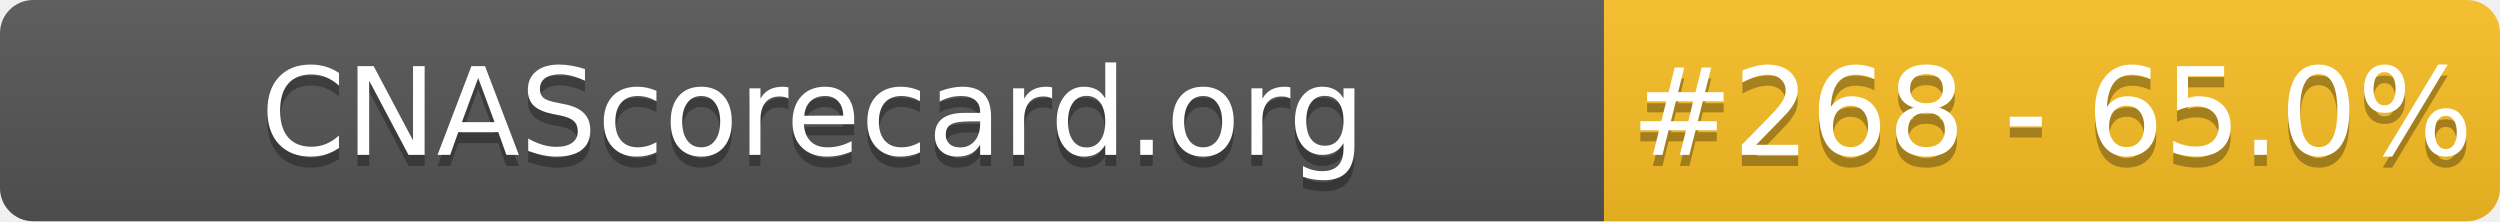
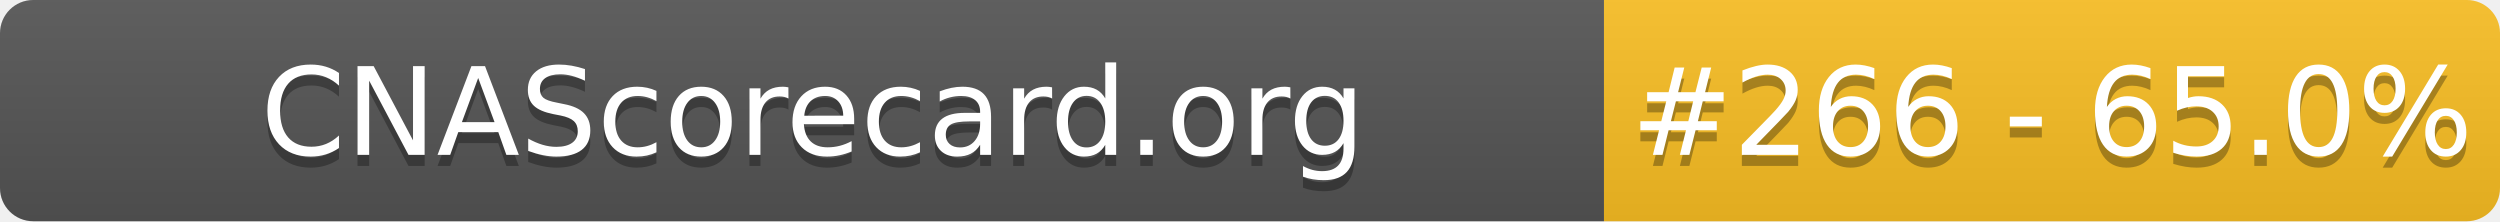
- <svg xmlns="http://www.w3.org/2000/svg" width="226" height="20" role="img" aria-label="CNAScorecard.org: #268 - 65.0%">
+ <svg xmlns="http://www.w3.org/2000/svg" width="226" height="20" role="img" aria-label="CNAScorecard.org: #266 - 65.0%">
  <linearGradient id="s" x2="0" y2="100%">
    <stop offset="0" stop-color="#bbb" stop-opacity=".1" />
    <stop offset="1" stop-opacity=".1" />
  </linearGradient>
  <clipPath id="r">
    <rect width="226" height="20" rx="3" fill="#fff" />
  </clipPath>
  <g clip-path="url(#r)">
    <rect width="145" height="20" fill="#555" />
    <rect x="145" width="81" height="20" fill="#FBBF24" />
    <rect width="226" height="20" fill="url(#s)" />
  </g>
  <g fill="#fff" text-anchor="middle" font-family="Verdana,Geneva,DejaVu Sans,sans-serif" text-rendering="geometricPrecision" font-size="110">
    <text aria-hidden="true" x="735" y="150" fill="#010101" fill-opacity=".3" transform="scale(.1)" textLength="1350">CNAScorecard.org</text>
    <text x="735" y="140" transform="scale(.1)" fill="#fff" textLength="1350">CNAScorecard.org</text>
-     <text aria-hidden="true" x="1855" y="150" fill="#010101" fill-opacity=".3" transform="scale(.1)" textLength="660">#268 - 65.0%</text>
-     <text x="1855" y="140" transform="scale(.1)" fill="#fff" textLength="660">#268 - 65.0%</text>
+     <text aria-hidden="true" x="1855" y="150" fill="#010101" fill-opacity=".3" transform="scale(.1)" textLength="660">#266 - 65.0%</text>
+     <text x="1855" y="140" transform="scale(.1)" fill="#fff" textLength="660">#266 - 65.0%</text>
  </g>
</svg>
